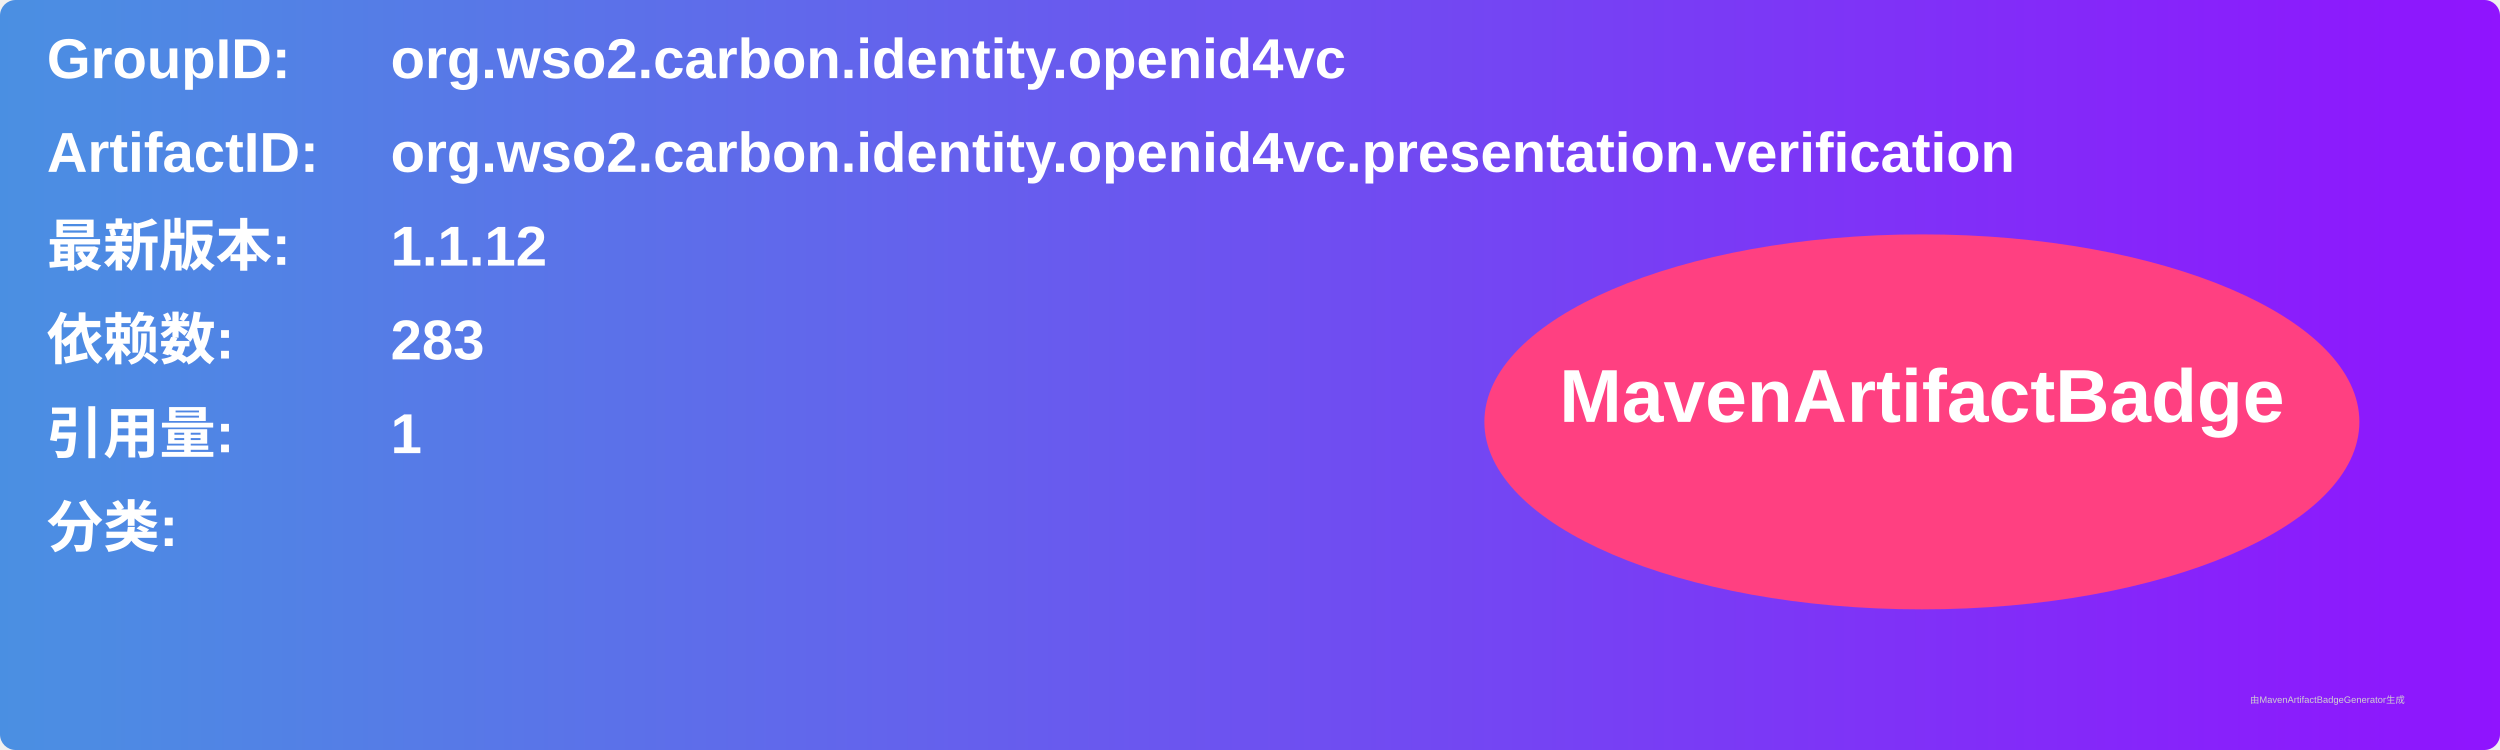
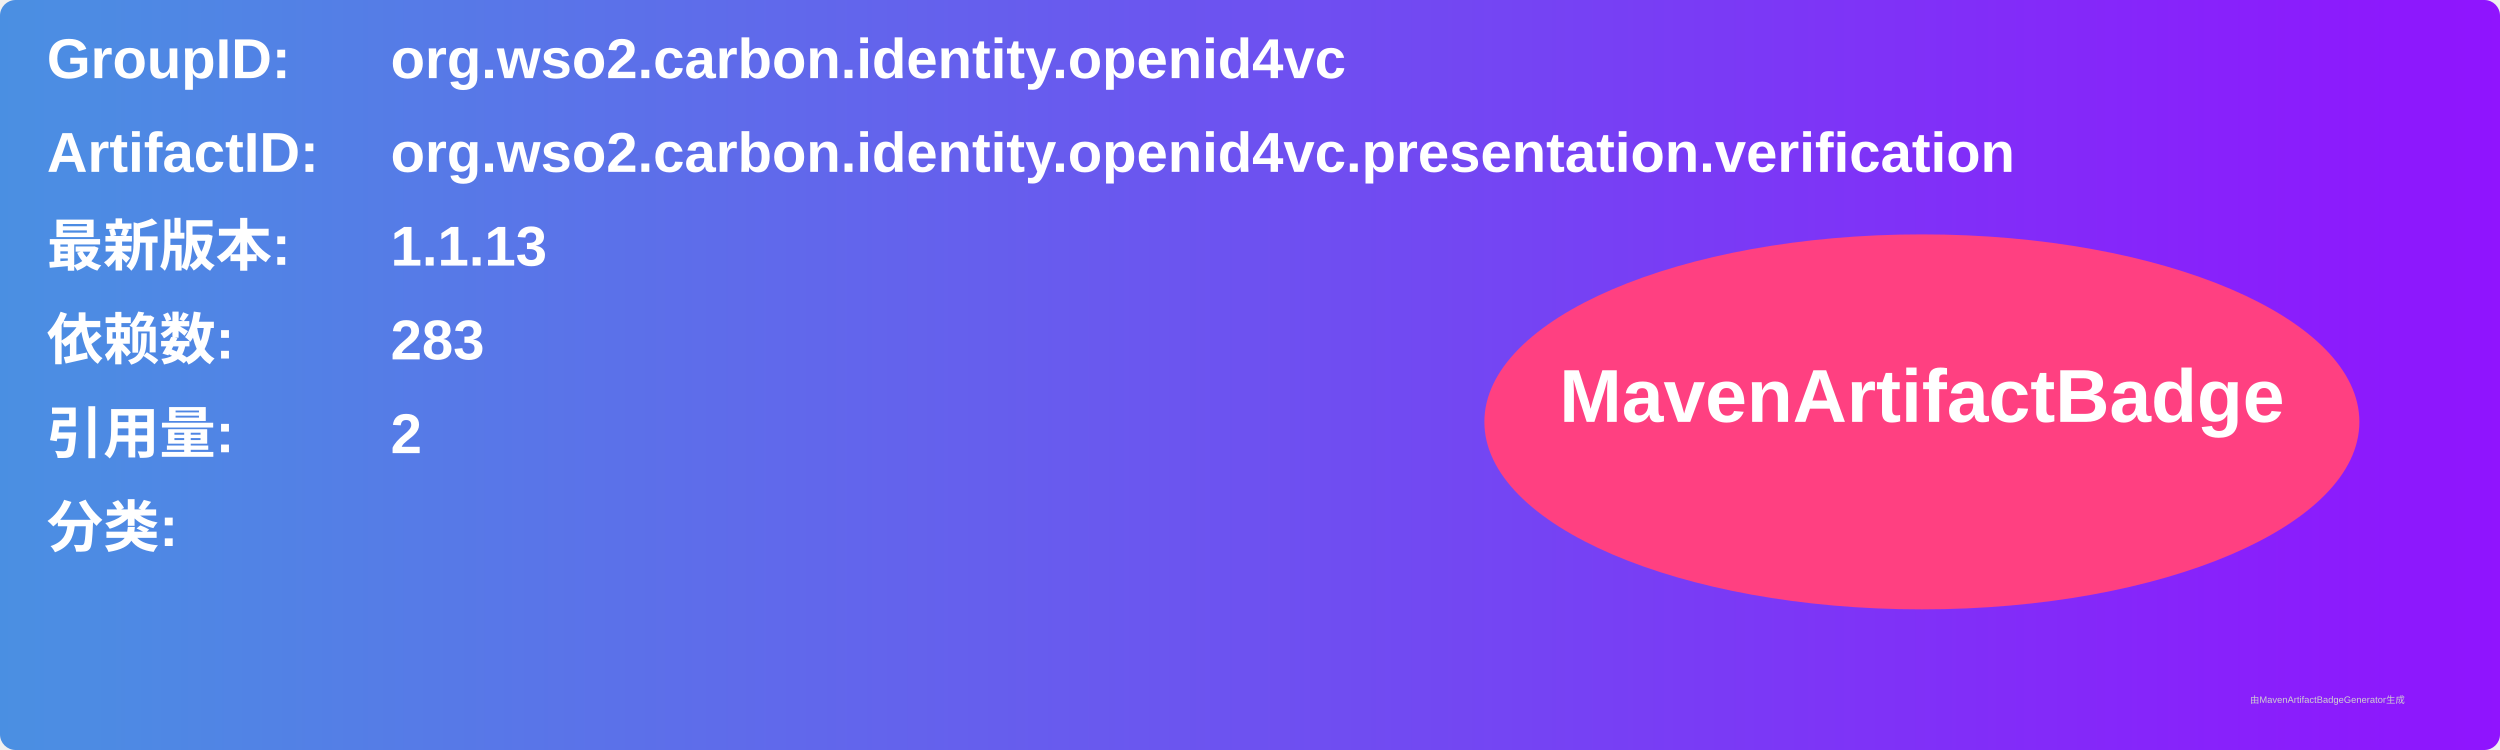
<svg xmlns="http://www.w3.org/2000/svg" width="800" height="240" viewBox="0 0 800 240">
  <linearGradient id="grad" x1="0%" y1="0%" x2="100%" y2="0%">
    <stop offset="0%" stop-color="#4a90e2" />
    <stop offset="100%" stop-color="#9013fe" />
  </linearGradient>
  <rect width="100%" height="100%" rx="5" ry="5" fill="url(#grad)" />
  <g transform="translate(15, 15)">
    <text x="0" y="10" font-family="Arial" font-size="18" fill="white" font-weight="bold" width="260">GroupID:</text>
    <text x="110" y="10" font-family="Arial" font-size="18" fill="white" font-weight="bold" width="460">org.wso2.carbon.identity.openid4vc</text>
    <text x="0" y="40" font-family="Arial" font-size="18" fill="white" font-weight="bold" width="260">ArtifactID:</text>
    <text x="110" y="40" font-family="Arial" font-size="18" fill="white" font-weight="bold" width="460">org.wso2.carbon.identity.openid4vc.presentation.verification</text>
    <text x="0" y="70" font-family="Arial" font-size="18" fill="white" font-weight="bold">最新版本:</text>
    <text x="110" y="70" font-family="Arial" font-size="18" fill="white" font-weight="bold">
-       <tspan font-weight="bold">1.1.12</tspan>
+       <tspan font-weight="bold">1.1.13</tspan>
    </text>
    <text x="0" y="100" font-family="Arial" font-size="18" fill="white" font-weight="bold">依赖数: </text>
    <text x="110" y="100" font-family="Arial" font-size="18" fill="white">
      <tspan font-weight="bold">283</tspan>
    </text>
    <text x="0" y="130" font-family="Arial" font-size="18" fill="white" font-weight="bold">引用量: </text>
    <text x="110" y="130" font-family="Arial" font-size="18" fill="white">
-       <tspan font-weight="bold">1</tspan>
+       <tspan font-weight="bold">2</tspan>
    </text>
    <text x="0" y="160" font-family="Arial" font-size="18" fill="white" font-weight="bold">分类:</text>
    <text x="10" y="190" font-family="Arial" font-size="10" fill="white">
      <tspan font-weight="bold" />
    </text>
    <ellipse cx="600" cy="120" rx="140" ry="60" fill="#ff4081" />
    <text x="600" y="120" text-anchor="middle" font-family="Arial" font-size="24" fill="white" font-weight="bold">MavenArtifactBadge</text>
  </g>
  <text x="720" y="225" font-family="Arial" font-size="3" fill="#d0d0d0">由MavenArtifactBadgeGenerator生成</text>
</svg>
